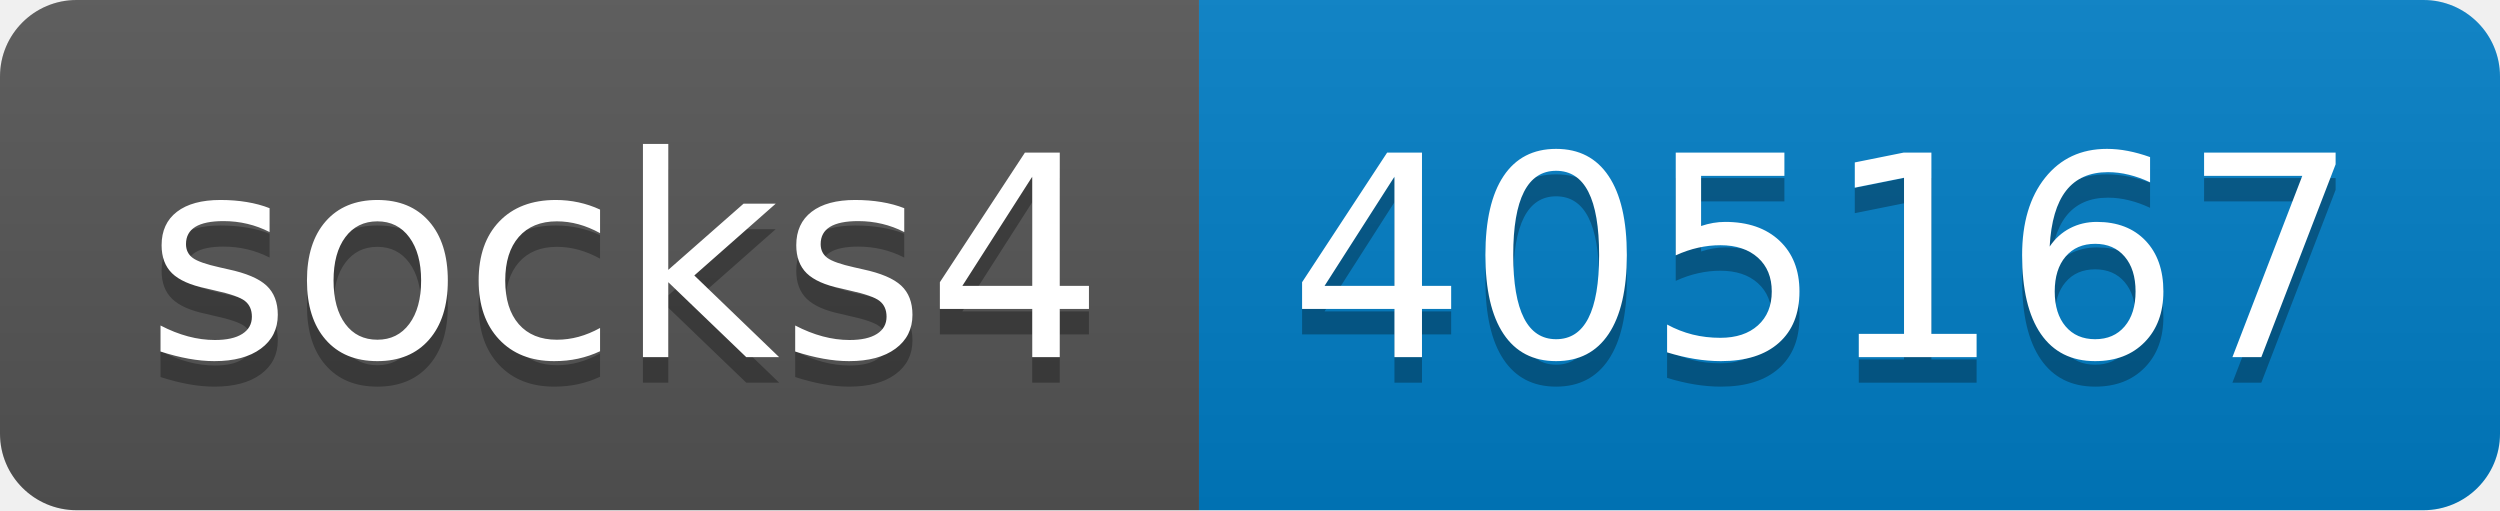
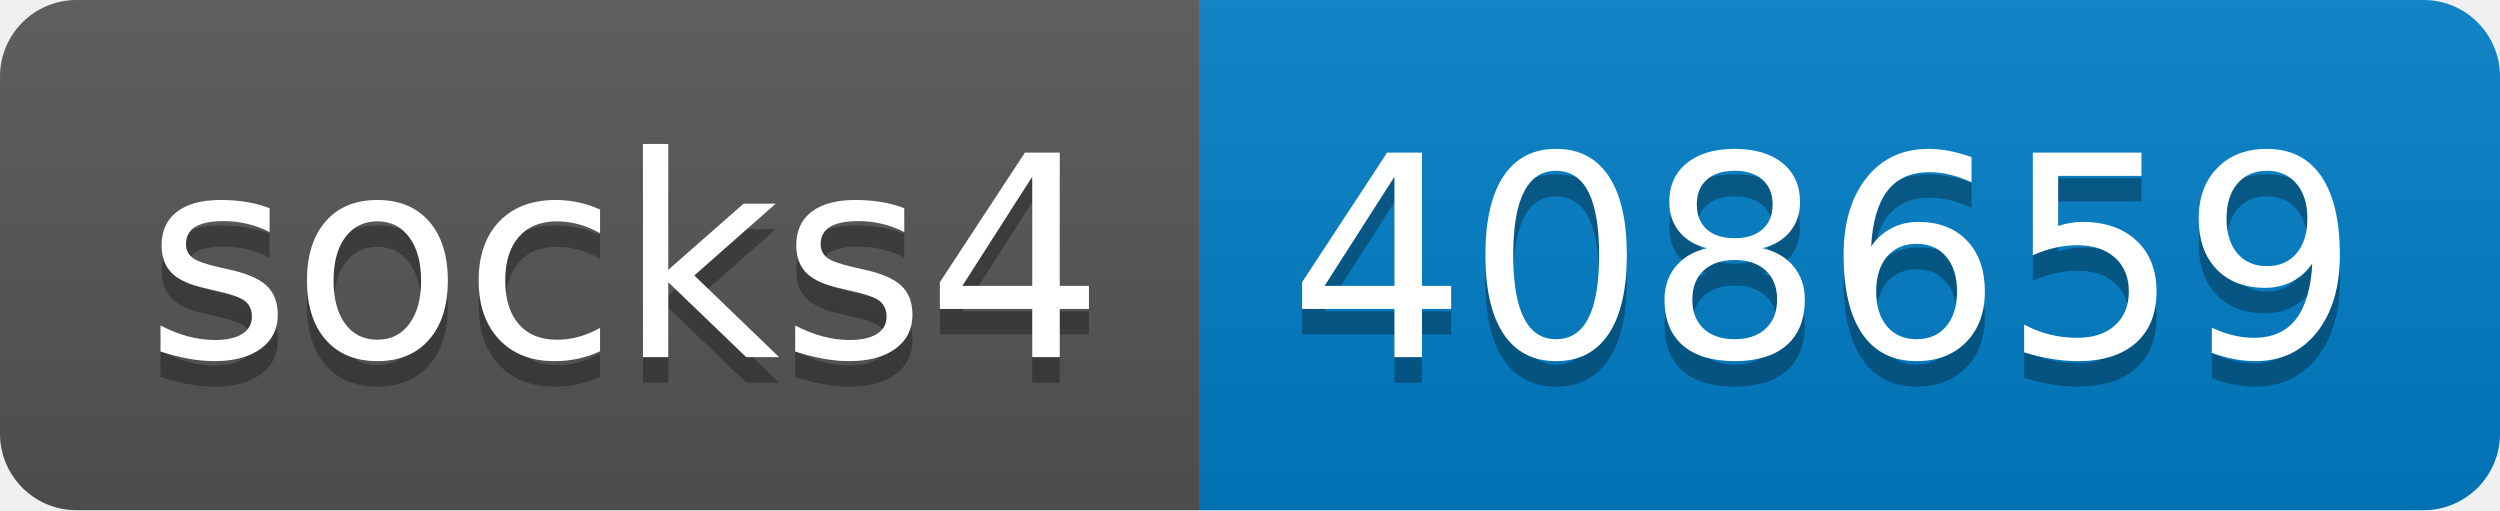
- <svg xmlns="http://www.w3.org/2000/svg" width="98" height="20" role="img" aria-label="socks4: 405167">
+ <svg xmlns="http://www.w3.org/2000/svg" width="98" height="20" role="img" aria-label="socks4: 408659">
  <linearGradient id="s" x2="0" y2="100%">
    <stop offset="0" stop-color="#bbb" stop-opacity=".1" />
    <stop offset="1" stop-opacity=".1" />
  </linearGradient>
  <clipPath id="r">
    <rect width="98" height="20" rx="3" fill="#fff" />
  </clipPath>
  <g clip-path="url(#r)">
    <rect width="47" height="20" fill="#555" />
    <rect x="47" width="51" height="20" fill="#007ec6" />
    <rect width="98" height="20" fill="url(#s)" />
  </g>
  <g fill="#fff" text-anchor="middle" font-family="Verdana,Geneva,DejaVu Sans,sans-serif" text-rendering="geometricPrecision" font-size="110">
    <text aria-hidden="true" x="245" y="150" fill="#010101" fill-opacity=".3" transform="scale(.1)" textLength="370">socks4</text>
    <text x="245" y="140" transform="scale(.1)" fill="#fff" textLength="370">socks4</text>
-     <text aria-hidden="true" x="715" y="150" fill="#010101" fill-opacity=".3" transform="scale(.1)" textLength="410">405167</text>
-     <text x="715" y="140" transform="scale(.1)" fill="#fff" textLength="410">405167</text>
+     <text aria-hidden="true" x="715" y="150" fill="#010101" fill-opacity=".3" transform="scale(.1)" textLength="410">408659</text>
+     <text x="715" y="140" transform="scale(.1)" fill="#fff" textLength="410">408659</text>
  </g>
</svg>
